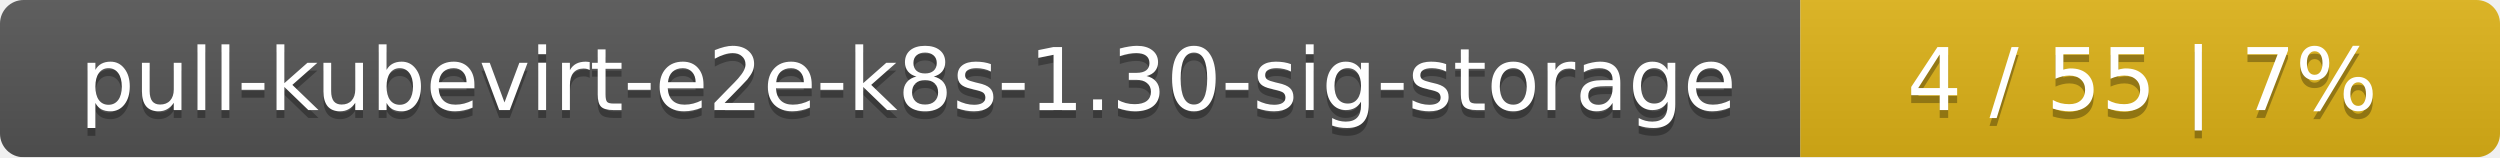
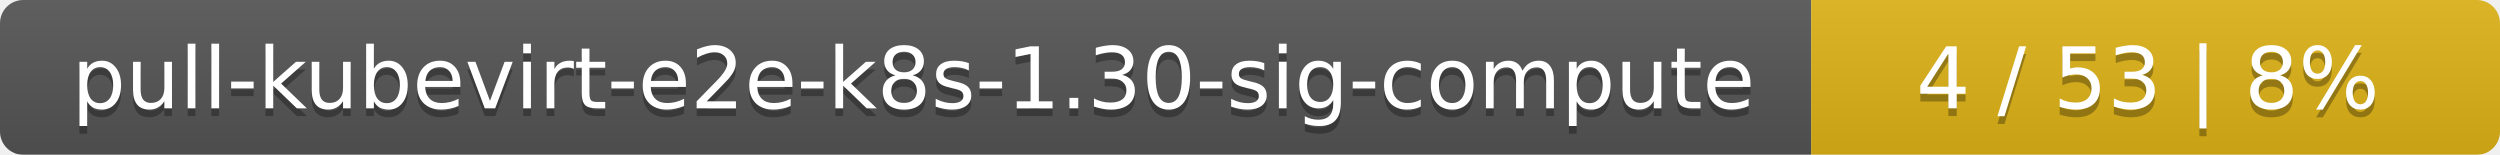
- <svg xmlns="http://www.w3.org/2000/svg" width="318" height="20">
+ <svg xmlns="http://www.w3.org/2000/svg" width="323" height="20">
  <linearGradient id="smooth" x2="0" y2="100%">
    <stop offset="0" stop-color="#bbb" stop-opacity=".1" />
    <stop offset="1" stop-opacity=".1" />
  </linearGradient>
  <mask id="round">
-     <rect width="318" height="20" rx="3" fill="#fff" />
+     <rect width="323" height="20" rx="3" fill="#fff" />
  </mask>
  <g mask="url(#round)">
-     <rect width="229" height="20" fill="#555" />
-     <rect x="229" width="89" height="20" fill="#dfb317" />
-     <rect width="318" height="20" fill="url(#smooth)" />
+     <rect width="234" height="20" fill="#555" />
+     <rect x="234" width="89" height="20" fill="#dfb317" />
+     <rect width="323" height="20" fill="url(#smooth)" />
  </g>
  <g fill="#fff" text-anchor="middle" font-family="DejaVu Sans,Verdana,Geneva,sans-serif" font-size="11">
-     <text x="115.5" y="15" fill="#010101" fill-opacity=".3">pull-kubevirt-e2e-k8s-1.30-sig-storage</text>
-     <text x="115.5" y="14">pull-kubevirt-e2e-k8s-1.30-sig-storage</text>
-     <text x="272.5" y="15" fill="#010101" fill-opacity=".3">4 / 55    |    7%</text>
-     <text x="272.5" y="14">4 / 55    |    7%</text>
+     <text x="118" y="15" fill="#010101" fill-opacity=".3">pull-kubevirt-e2e-k8s-1.30-sig-compute</text>
+     <text x="118" y="14">pull-kubevirt-e2e-k8s-1.30-sig-compute</text>
+     <text x="277.5" y="15" fill="#010101" fill-opacity=".3">4 / 53    |    8%</text>
+     <text x="277.5" y="14">4 / 53    |    8%</text>
  </g>
</svg>
